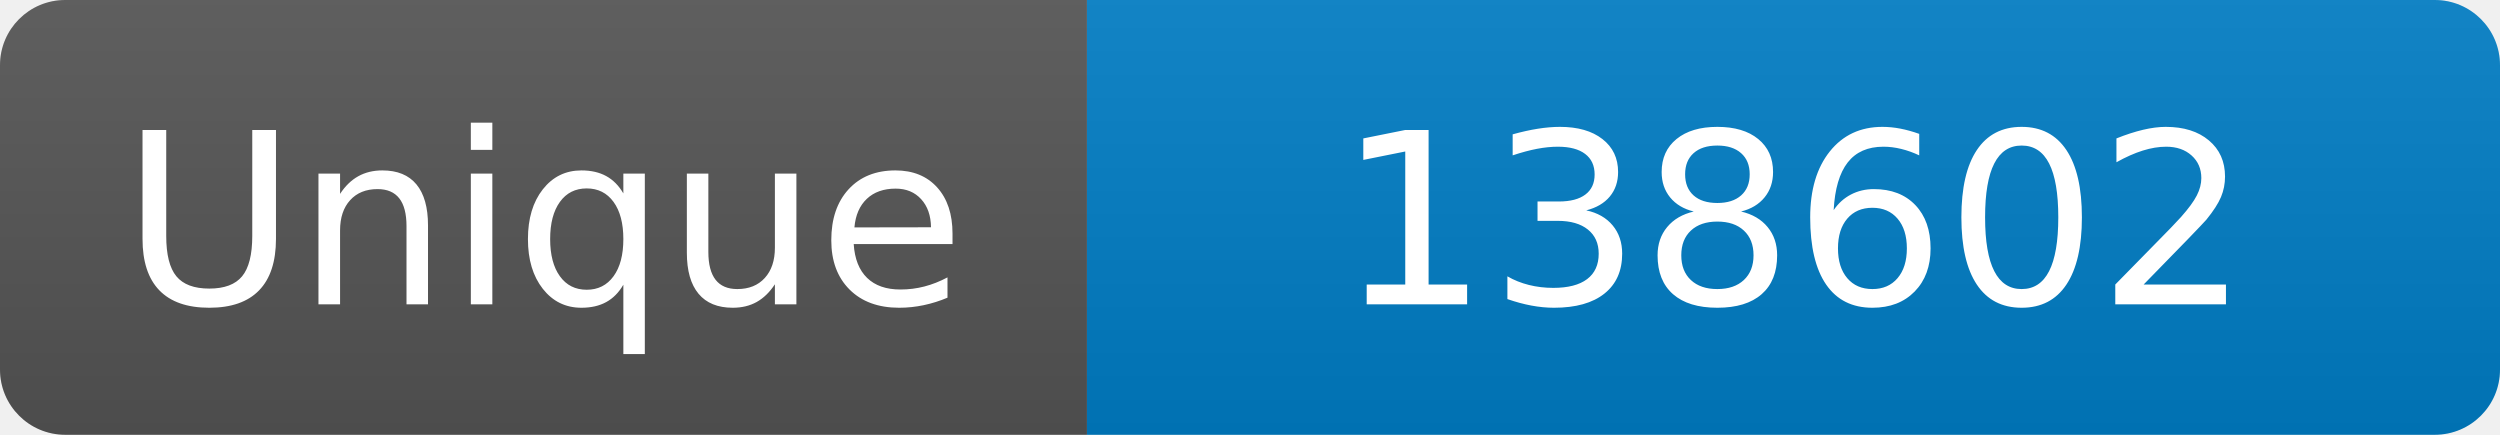
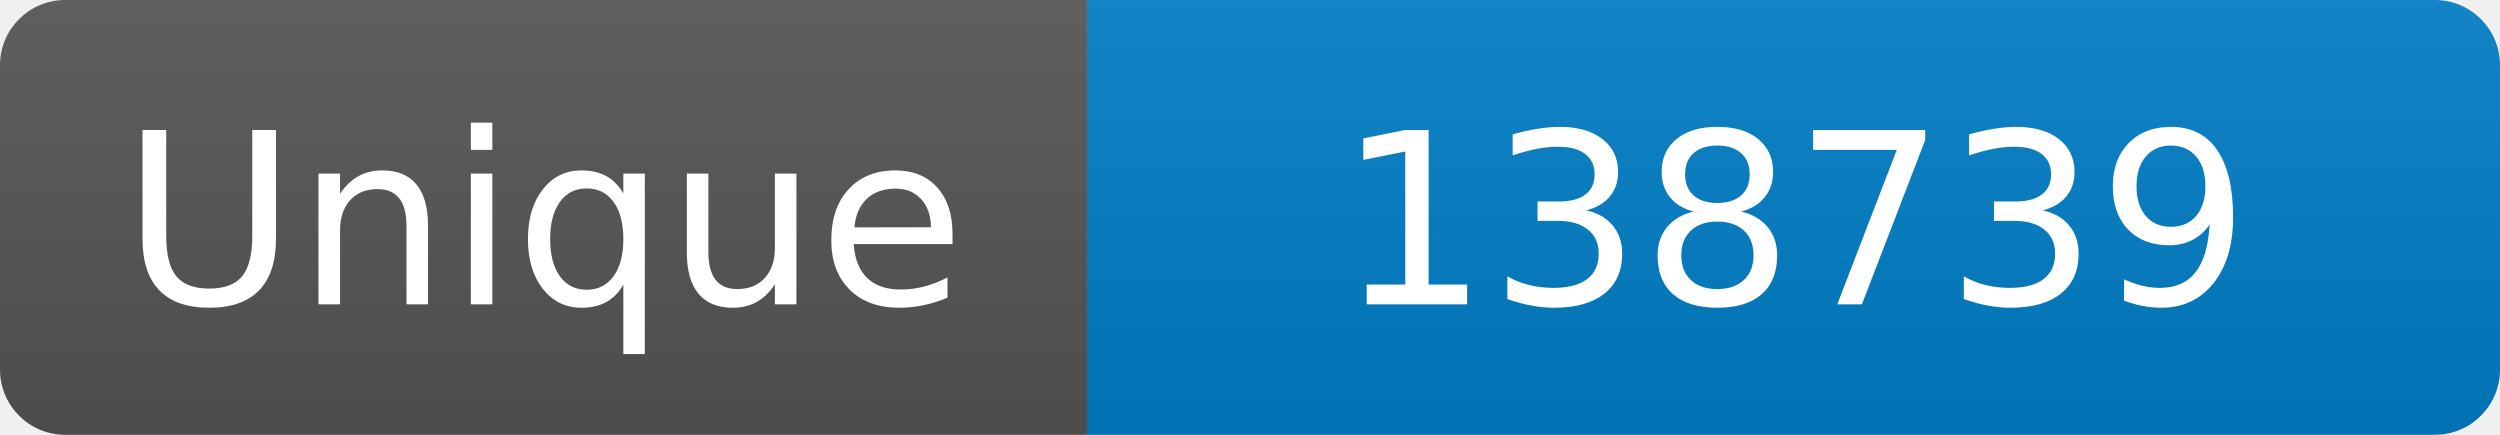
<svg xmlns="http://www.w3.org/2000/svg" width="115" height="20" role="img" aria-label="Maintained?: yes">
  <linearGradient id="s" x2="0" y2="100%">
    <stop offset="0" stop-color="#bbb" stop-opacity=".1" />
    <stop offset="1" stop-opacity=".1" />
  </linearGradient>
  <clipPath id="r">
    <rect width="115" height="20" rx="3" fill="#fff" />
  </clipPath>
  <g clip-path="url(#r)">
    <rect width="50" height="20" fill="#555" />
    <rect x="50" width="160" height="20" fill="#007ec6" />
    <rect width="115" height="20" fill="url(#s)" />
  </g>
  <g fill="#fff" text-anchor="middle" font-family="Verdana,Geneva,DejaVu Sans,sans-serif" font-size="110">
    <text x="250" y="140" transform="scale(.1)" fill="#fff">Unique</text>
-     <text x="825" y="140" transform="scale(.1)" fill="#fff">138602</text>
+     <text x="825" y="140" transform="scale(.1)" fill="#fff">138739</text>
  </g>
</svg>
